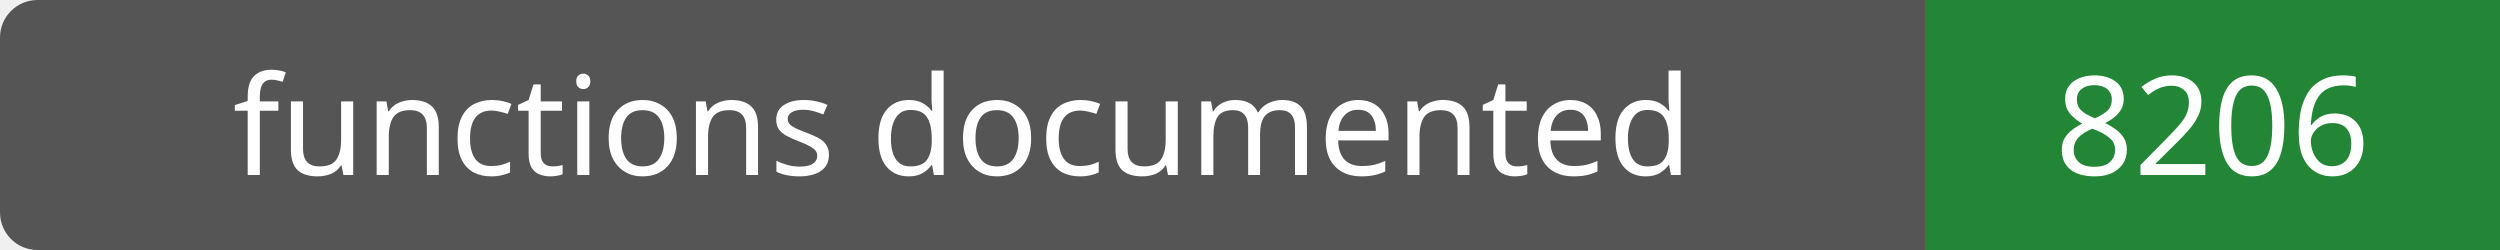
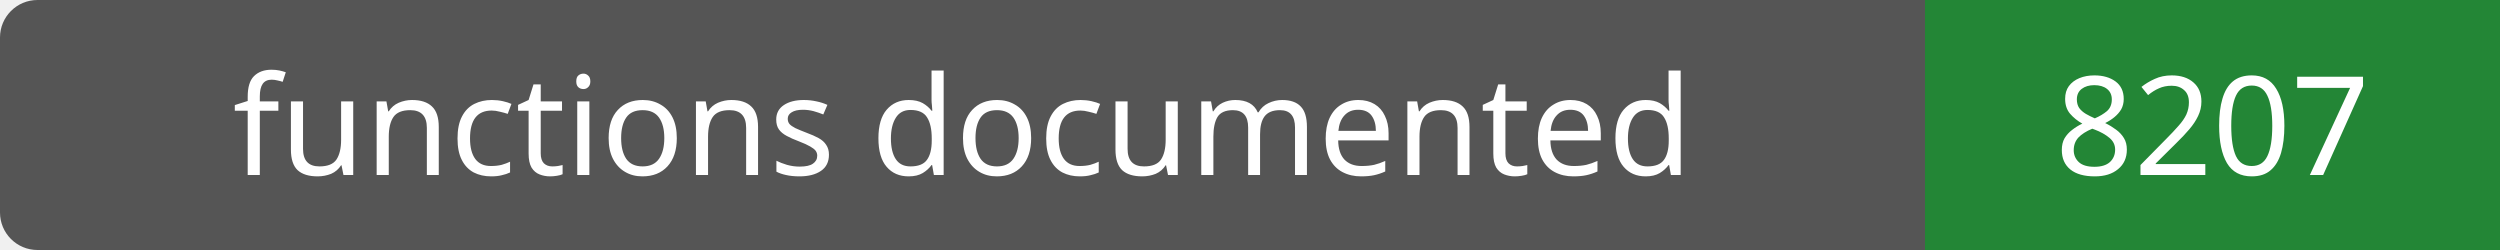
- <svg xmlns="http://www.w3.org/2000/svg" width="200" height="20" role="img" aria-label="functions documented: 8206">
+ <svg xmlns="http://www.w3.org/2000/svg" width="200" height="20" role="img" aria-label="functions documented: 8207">
  <rect width="200" height="20" rx="3" fill="#555" />
  <path fill="#238636" d="M154 0h46v20H154z" />
  <g fill="#fff" text-anchor="middle" font-family="Verdana,sans-serif" font-size="11">
    <text x="77.0" y="14">functions documented</text>
-     <text x="177.0" y="14">8206</text>
+     <text x="177.0" y="14">8207</text>
  </g>
</svg>
